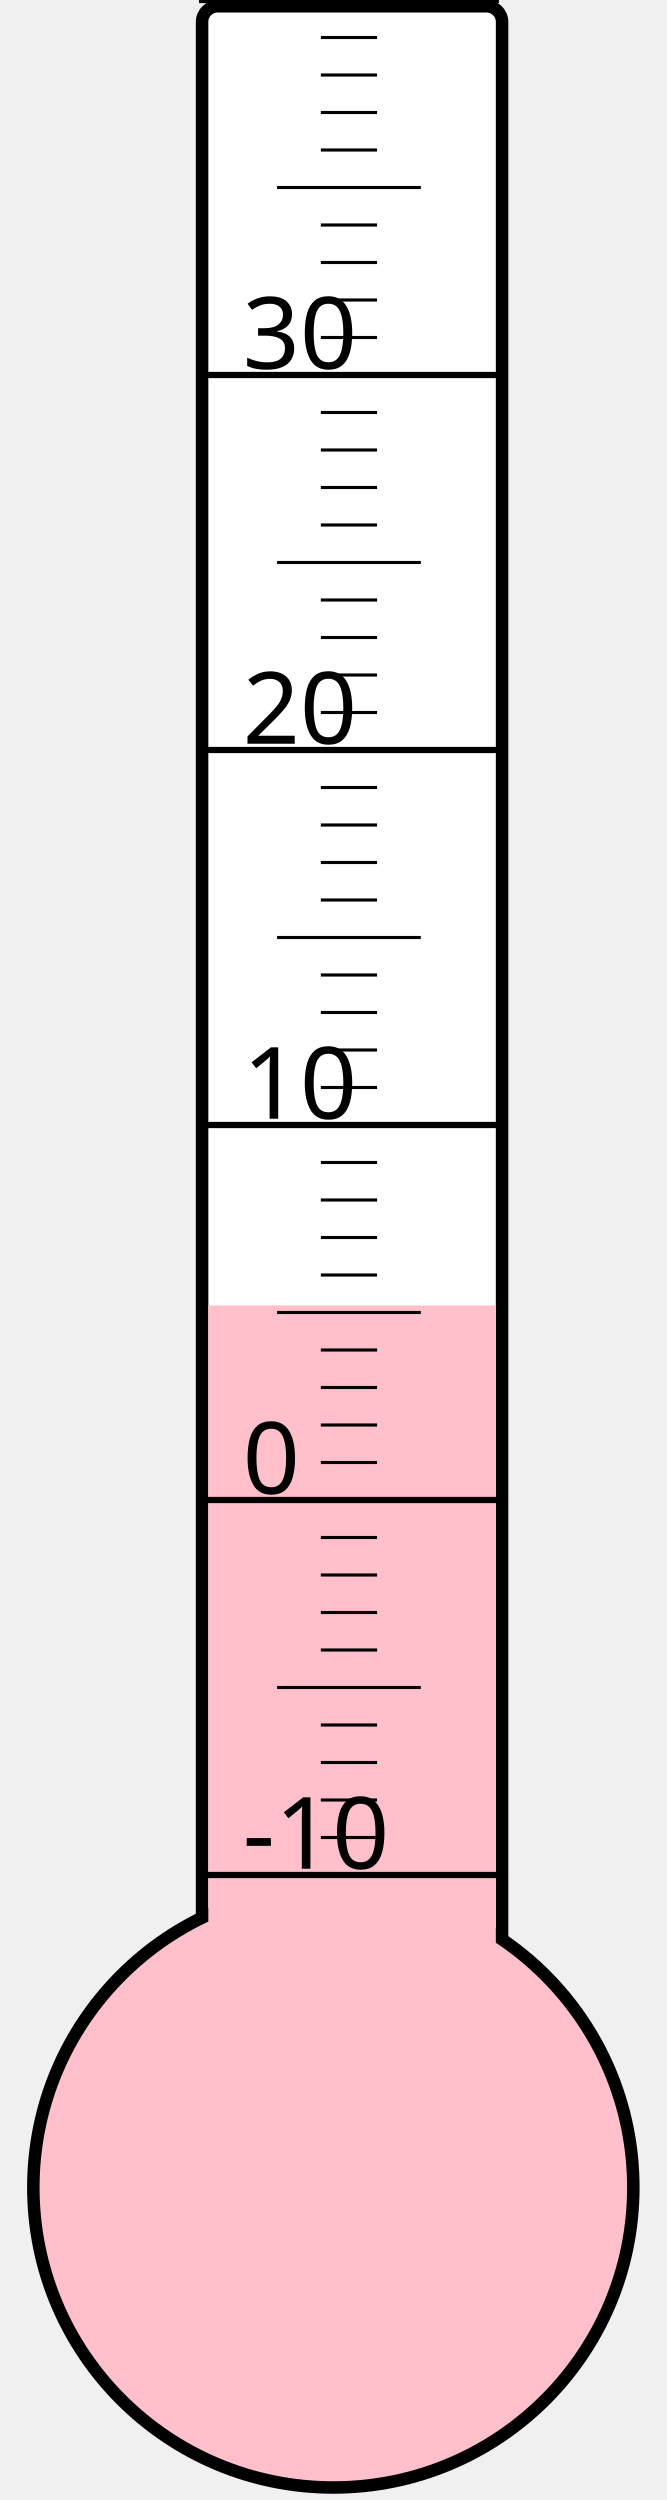
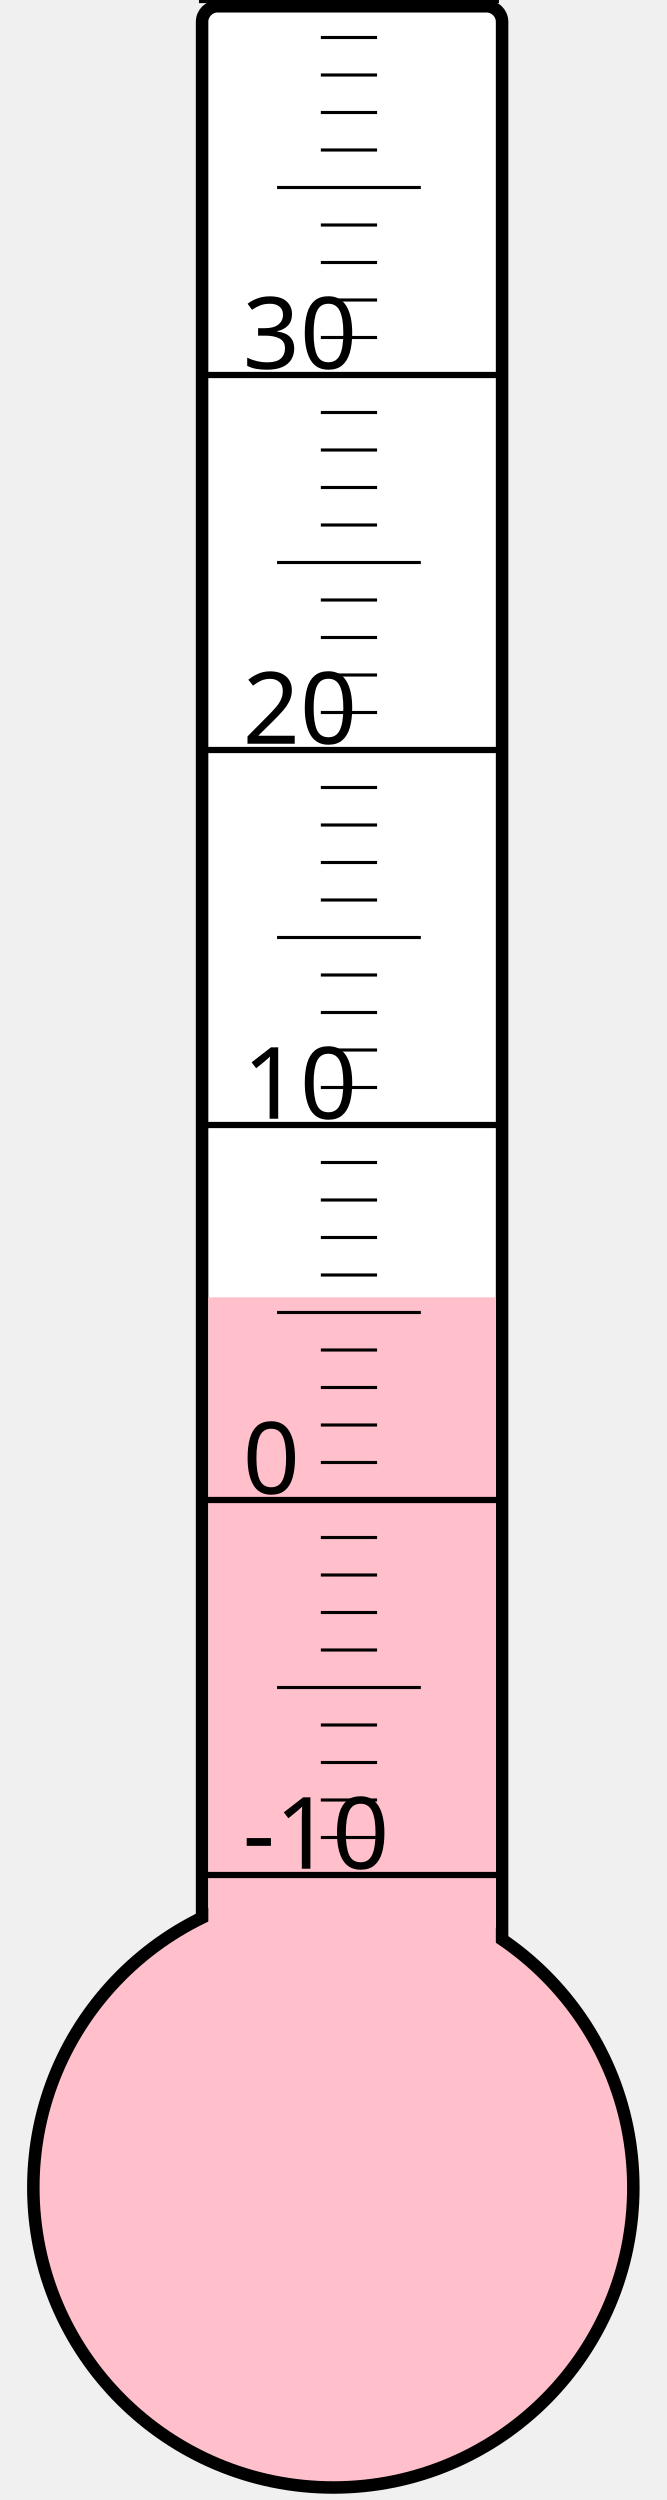
<svg xmlns="http://www.w3.org/2000/svg" width="40px" height="150px" viewBox="0 0 200 800">
  <rect width="200" height="800" x="0" y="0" style="fill: #ffffeb; fill-opacity: 0;" />
  <rect width="96" height="680" x="58" y="2" rx="5" ry="5" style="fill: white; fill-opacity: 1; stroke: black; stroke-width: 4;" />
  <circle cx="100" cy="700" r="96" style="fill: pink; stroke: black; stroke-width: 4;" />
-   <rect width="92" height="282.25" x="60" y="417.75" style="fill: pink; fill-opacity: 1; stroke-width: 0;" />
+   <rect width="92" height="284.875" x="60" y="415.125" style="fill: pink; fill-opacity: 1; stroke-width: 0;" />
  <text x="71" y="598" style="font-family: sans-serif; font-size: 24pt;">-10</text>
  <text x="71" y="478" style="font-family: sans-serif; font-size: 24pt;">0</text>
  <text x="71" y="358" style="font-family: sans-serif; font-size: 24pt;">10</text>
  <text x="71" y="238" style="font-family: sans-serif; font-size: 24pt;">20</text>
  <text x="71" y="118" style="font-family: sans-serif; font-size: 24pt;">30</text>
  <g style="stroke: black;">
    <line x1="57" y1="600" x2="153" y2="600" style="stroke-width: 2;" />
    <line x1="96" y1="588" x2="114" y2="588" style="stroke-width: 1;" />
    <line x1="96" y1="576" x2="114" y2="576" style="stroke-width: 1;" />
    <line x1="96" y1="564" x2="114" y2="564" style="stroke-width: 1;" />
    <line x1="96" y1="552" x2="114" y2="552" style="stroke-width: 1;" />
    <line x1="82" y1="540" x2="128" y2="540" style="stroke-width: 1;" />
    <line x1="96" y1="528" x2="114" y2="528" style="stroke-width: 1;" />
    <line x1="96" y1="516" x2="114" y2="516" style="stroke-width: 1;" />
    <line x1="96" y1="504" x2="114" y2="504" style="stroke-width: 1;" />
    <line x1="96" y1="492" x2="114" y2="492" style="stroke-width: 1;" />
    <line x1="57" y1="480" x2="153" y2="480" style="stroke-width: 2;" />
    <line x1="96" y1="468" x2="114" y2="468" style="stroke-width: 1;" />
    <line x1="96" y1="456" x2="114" y2="456" style="stroke-width: 1;" />
    <line x1="96" y1="444" x2="114" y2="444" style="stroke-width: 1;" />
    <line x1="96" y1="432" x2="114" y2="432" style="stroke-width: 1;" />
    <line x1="82" y1="420" x2="128" y2="420" style="stroke-width: 1;" />
    <line x1="96" y1="408" x2="114" y2="408" style="stroke-width: 1;" />
    <line x1="96" y1="396" x2="114" y2="396" style="stroke-width: 1;" />
    <line x1="96" y1="384" x2="114" y2="384" style="stroke-width: 1;" />
    <line x1="96" y1="372" x2="114" y2="372" style="stroke-width: 1;" />
    <line x1="57" y1="360" x2="153" y2="360" style="stroke-width: 2;" />
    <line x1="96" y1="348" x2="114" y2="348" style="stroke-width: 1;" />
    <line x1="96" y1="336" x2="114" y2="336" style="stroke-width: 1;" />
    <line x1="96" y1="324" x2="114" y2="324" style="stroke-width: 1;" />
    <line x1="96" y1="312" x2="114" y2="312" style="stroke-width: 1;" />
    <line x1="82" y1="300" x2="128" y2="300" style="stroke-width: 1;" />
    <line x1="96" y1="288" x2="114" y2="288" style="stroke-width: 1;" />
    <line x1="96" y1="276" x2="114" y2="276" style="stroke-width: 1;" />
    <line x1="96" y1="264" x2="114" y2="264" style="stroke-width: 1;" />
    <line x1="96" y1="252" x2="114" y2="252" style="stroke-width: 1;" />
    <line x1="57" y1="240" x2="153" y2="240" style="stroke-width: 2;" />
    <line x1="96" y1="228" x2="114" y2="228" style="stroke-width: 1;" />
    <line x1="96" y1="216" x2="114" y2="216" style="stroke-width: 1;" />
    <line x1="96" y1="204" x2="114" y2="204" style="stroke-width: 1;" />
    <line x1="96" y1="192" x2="114" y2="192" style="stroke-width: 1;" />
    <line x1="82" y1="180" x2="128" y2="180" style="stroke-width: 1;" />
    <line x1="96" y1="168" x2="114" y2="168" style="stroke-width: 1;" />
    <line x1="96" y1="156" x2="114" y2="156" style="stroke-width: 1;" />
    <line x1="96" y1="144" x2="114" y2="144" style="stroke-width: 1;" />
    <line x1="96" y1="132" x2="114" y2="132" style="stroke-width: 1;" />
    <line x1="57" y1="120" x2="153" y2="120" style="stroke-width: 2;" />
    <line x1="96" y1="108" x2="114" y2="108" style="stroke-width: 1;" />
    <line x1="96" y1="96" x2="114" y2="96" style="stroke-width: 1;" />
    <line x1="96" y1="84" x2="114" y2="84" style="stroke-width: 1;" />
    <line x1="96" y1="72" x2="114" y2="72" style="stroke-width: 1;" />
    <line x1="82" y1="60" x2="128" y2="60" style="stroke-width: 1;" />
    <line x1="96" y1="48" x2="114" y2="48" style="stroke-width: 1;" />
    <line x1="96" y1="36" x2="114" y2="36" style="stroke-width: 1;" />
    <line x1="96" y1="24" x2="114" y2="24" style="stroke-width: 1;" />
    <line x1="96" y1="12" x2="114" y2="12" style="stroke-width: 1;" />
    <line x1="57" y1="0" x2="153" y2="0" style="stroke-width: 2;" />
  </g>
</svg>
